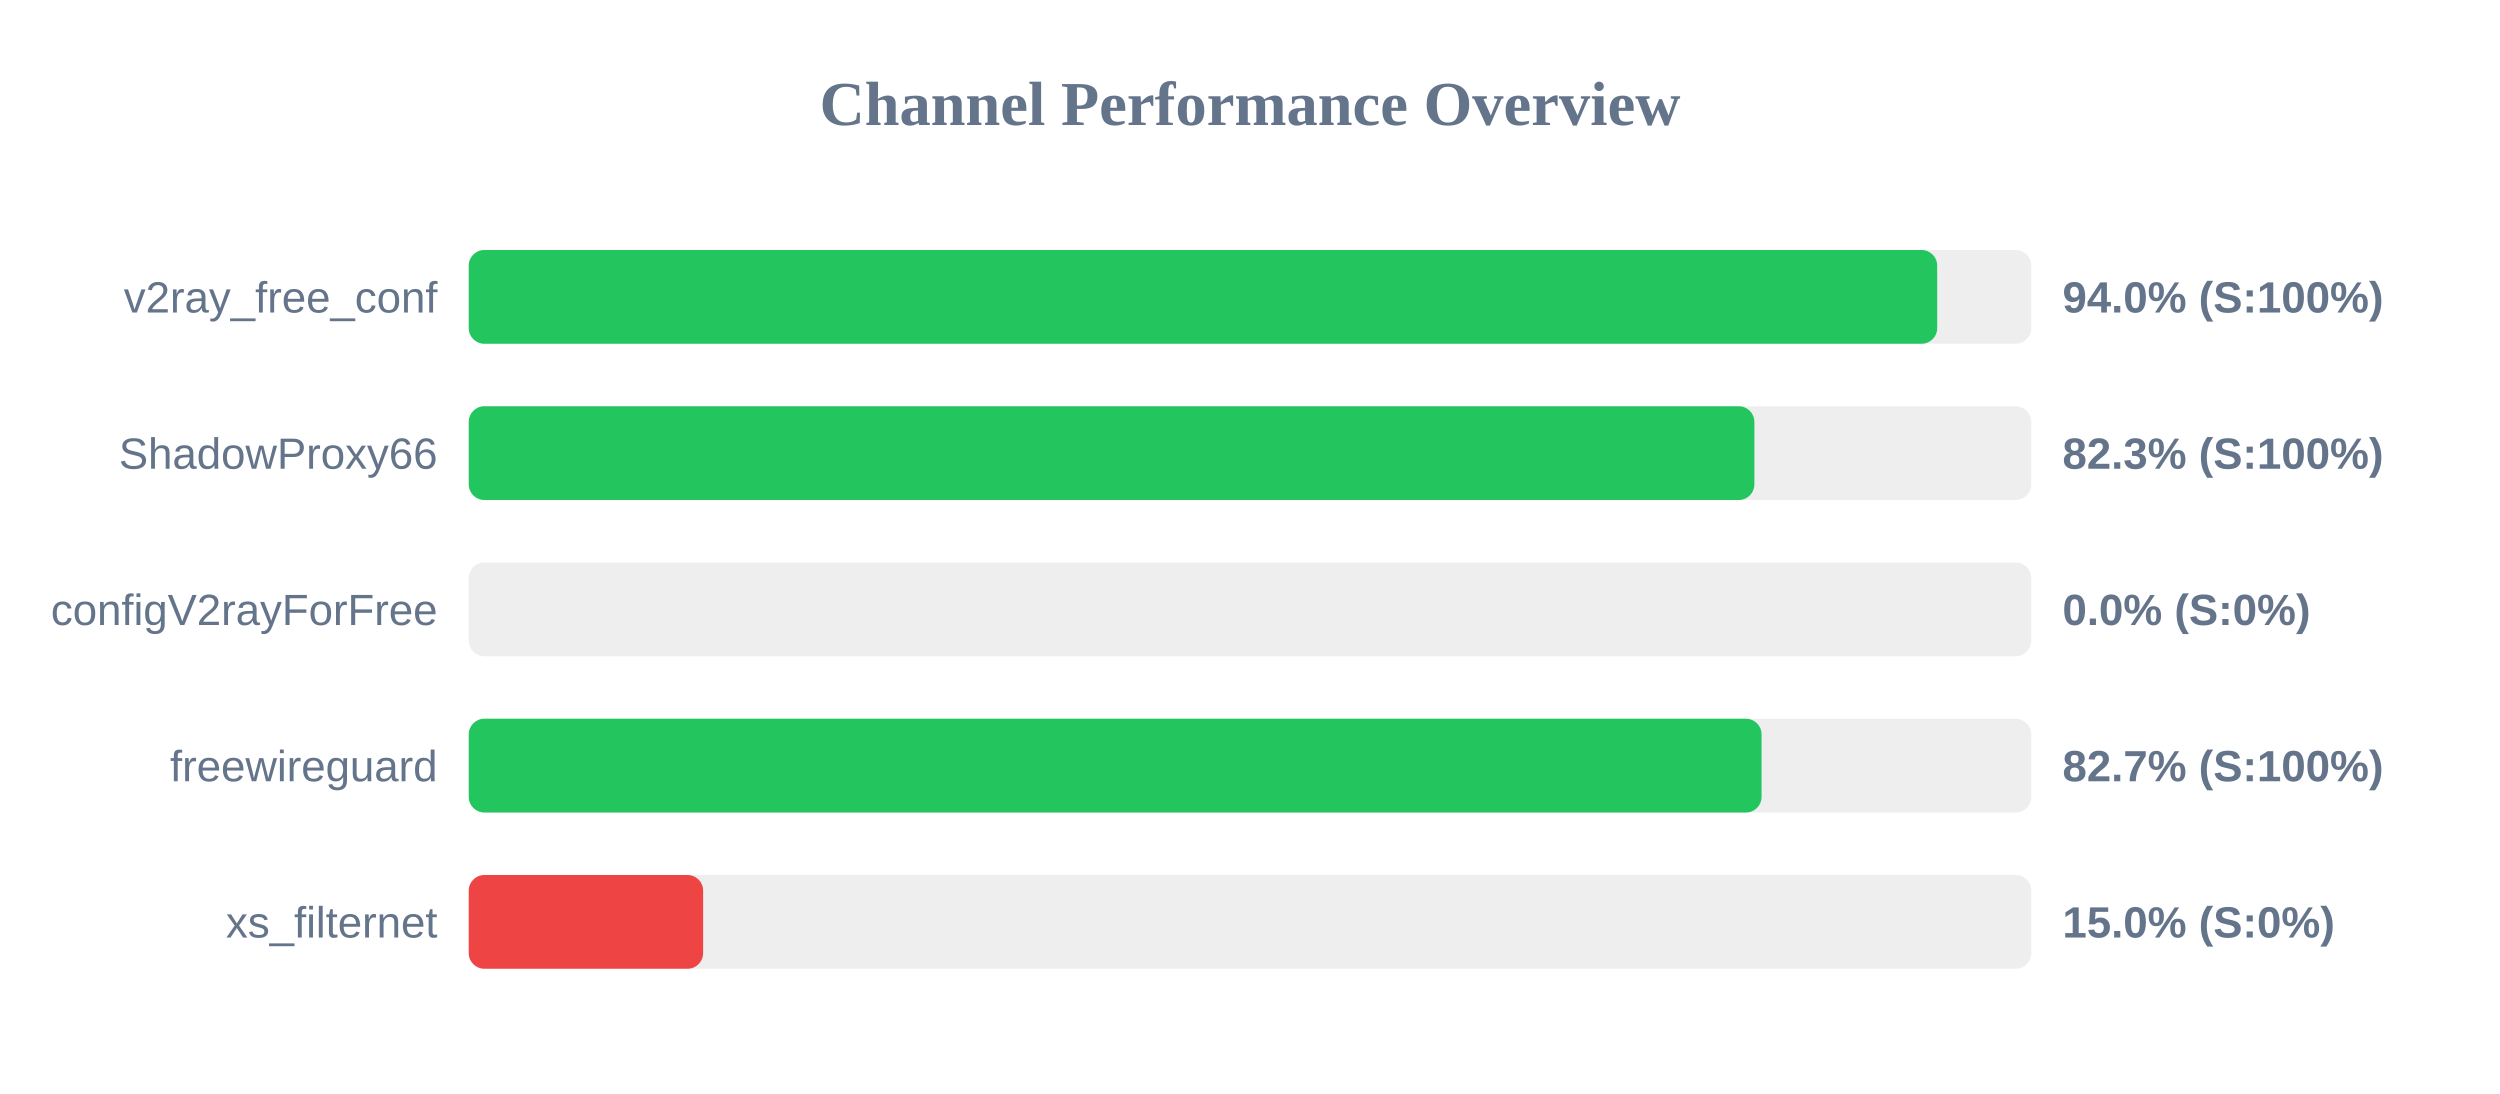
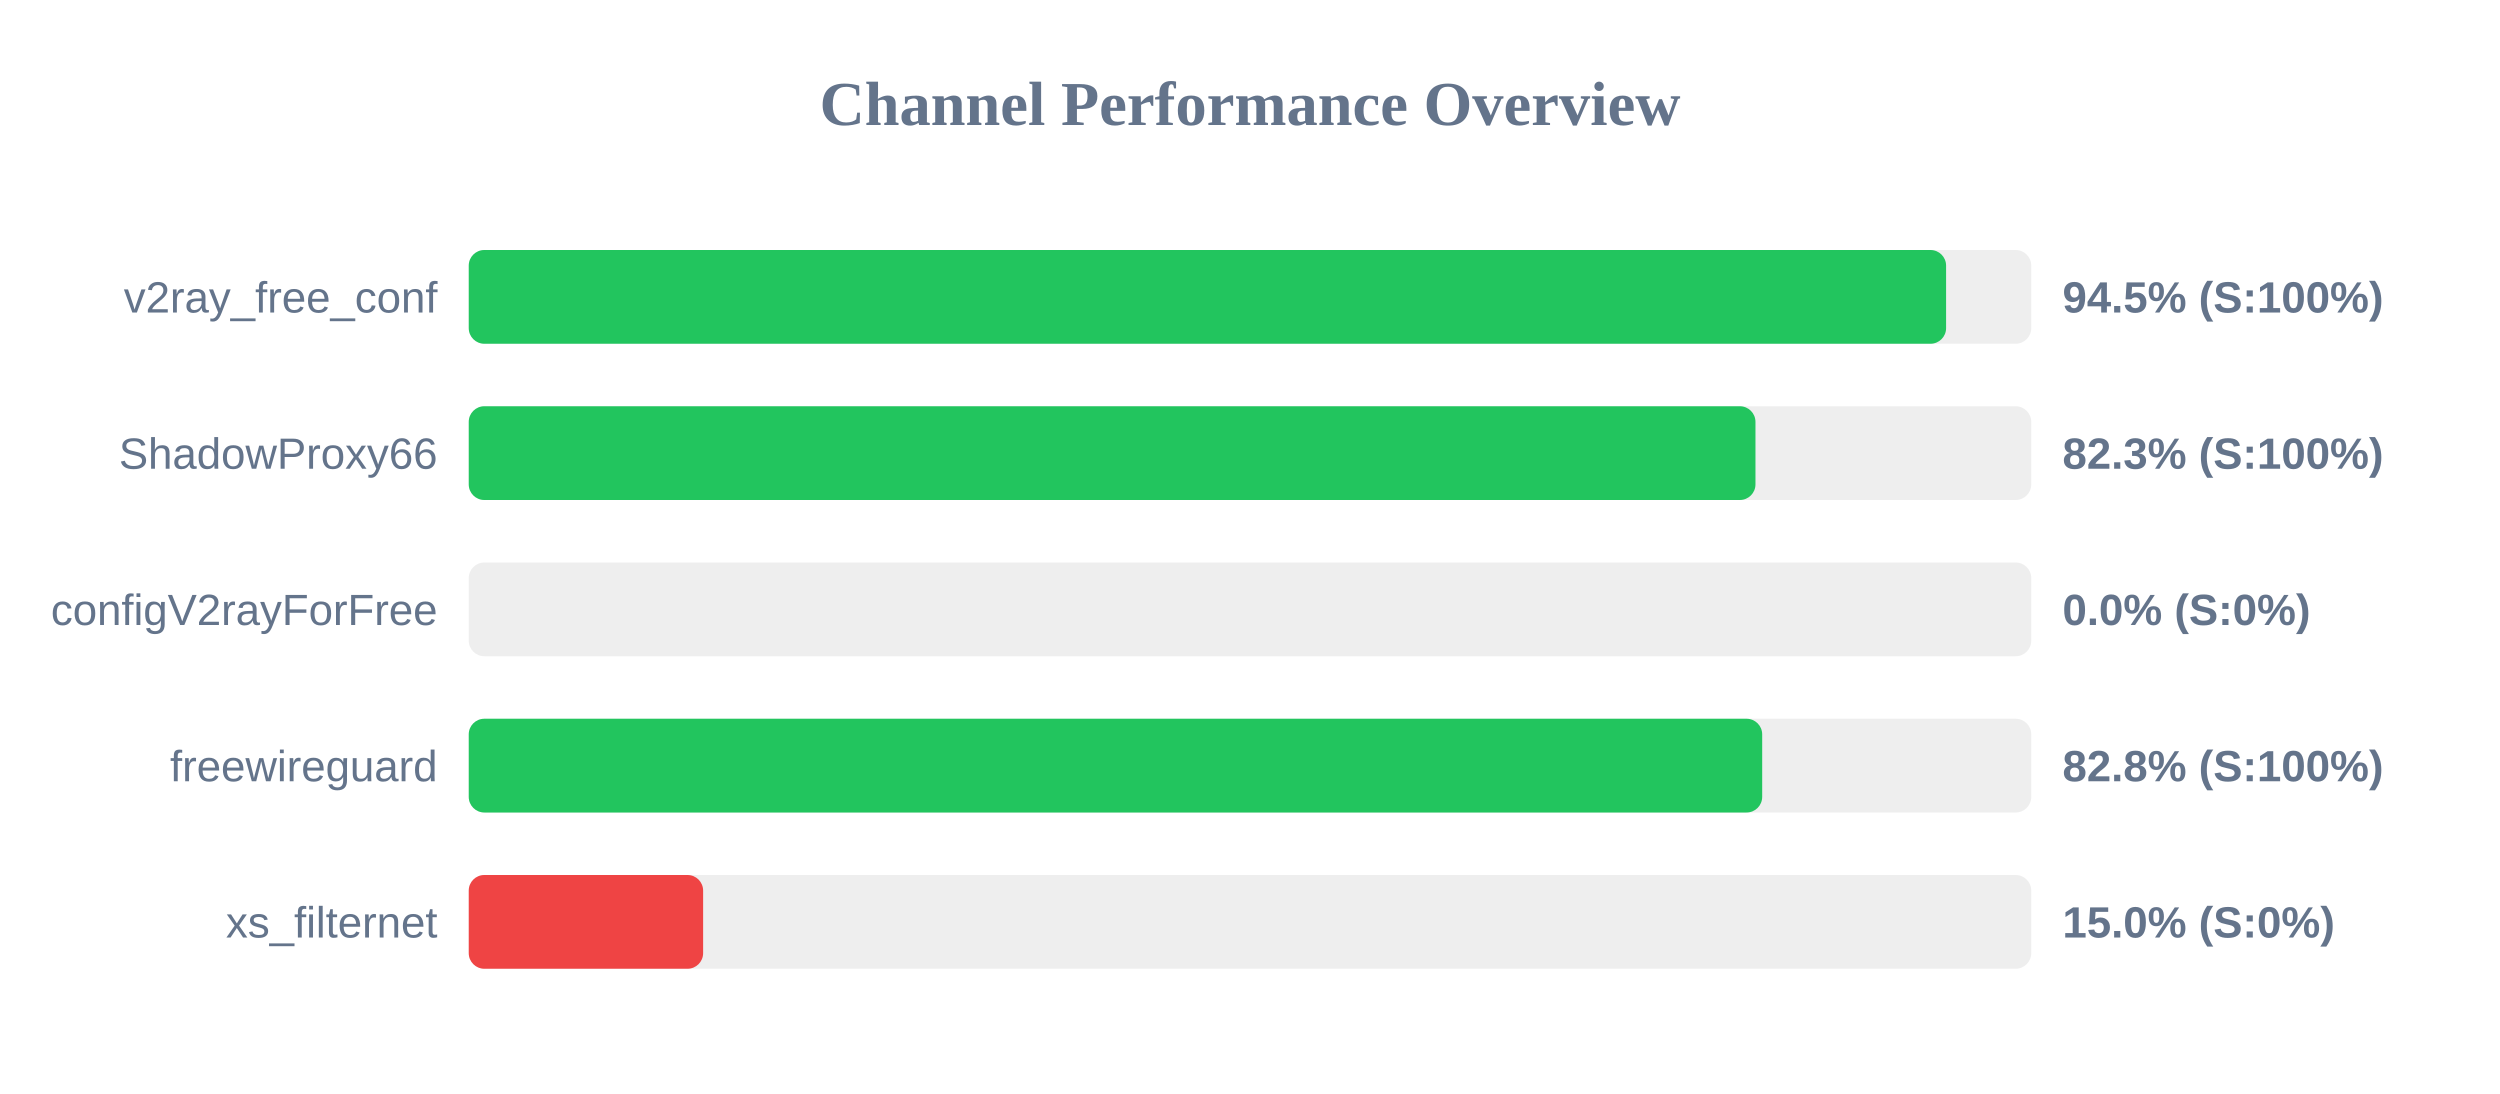
<svg xmlns="http://www.w3.org/2000/svg" width="800" height="350" version="1.1">
  <style>
        .row { font: 14px Arial; fill: #64748b; }
        .score { font: bold 14px Arial; fill: #64748b; }
    </style>
  <text x="400" y="40" text-anchor="middle" font-size="20px" font-weight="bold" fill="#64748b">Channel Performance Overview</text>
  <rect x="150" y="80" width="500" height="30" fill="#eee" rx="5" />
-   <rect x="150" y="80" width="469.9" height="30" fill="#22c55e" rx="5" />
+   <rect x="150" y="80" width="472.75" height="30" fill="#22c55e" rx="5" />
  <text x="140" y="100" text-anchor="end" class="row">v2ray_free_conf</text>
-   <text x="660" y="100" text-anchor="start" class="score">94.0% (S:100%)</text>
+   <text x="660" y="100" text-anchor="start" class="score">94.5% (S:100%)</text>
  <rect x="150" y="130" width="500" height="30" fill="#eee" rx="5" />
-   <rect x="150" y="130" width="411.4" height="30" fill="#22c55e" rx="5" />
+   <rect x="150" y="130" width="411.75" height="30" fill="#22c55e" rx="5" />
  <text x="140" y="150" text-anchor="end" class="row">ShadowProxy66</text>
  <text x="660" y="150" text-anchor="start" class="score">82.3% (S:100%)</text>
  <rect x="150" y="180" width="500" height="30" fill="#eee" rx="5" />
  <rect x="150" y="180" width="0.0" height="30" fill="#ef4444" rx="5" />
  <text x="140" y="200" text-anchor="end" class="row">configV2rayForFree</text>
  <text x="660" y="200" text-anchor="start" class="score">0.0% (S:0%)</text>
  <rect x="150" y="230" width="500" height="30" fill="#eee" rx="5" />
-   <rect x="150" y="230" width="413.7" height="30" fill="#22c55e" rx="5" />
+   <rect x="150" y="230" width="413.9" height="30" fill="#22c55e" rx="5" />
  <text x="140" y="250" text-anchor="end" class="row">freewireguard</text>
-   <text x="660" y="250" text-anchor="start" class="score">82.7% (S:100%)</text>
+   <text x="660" y="250" text-anchor="start" class="score">82.8% (S:100%)</text>
  <rect x="150" y="280" width="500" height="30" fill="#eee" rx="5" />
  <rect x="150" y="280" width="75.0" height="30" fill="#ef4444" rx="5" />
  <text x="140" y="300" text-anchor="end" class="row">xs_filternet</text>
  <text x="660" y="300" text-anchor="start" class="score">15.0% (S:0%)</text>
</svg>
